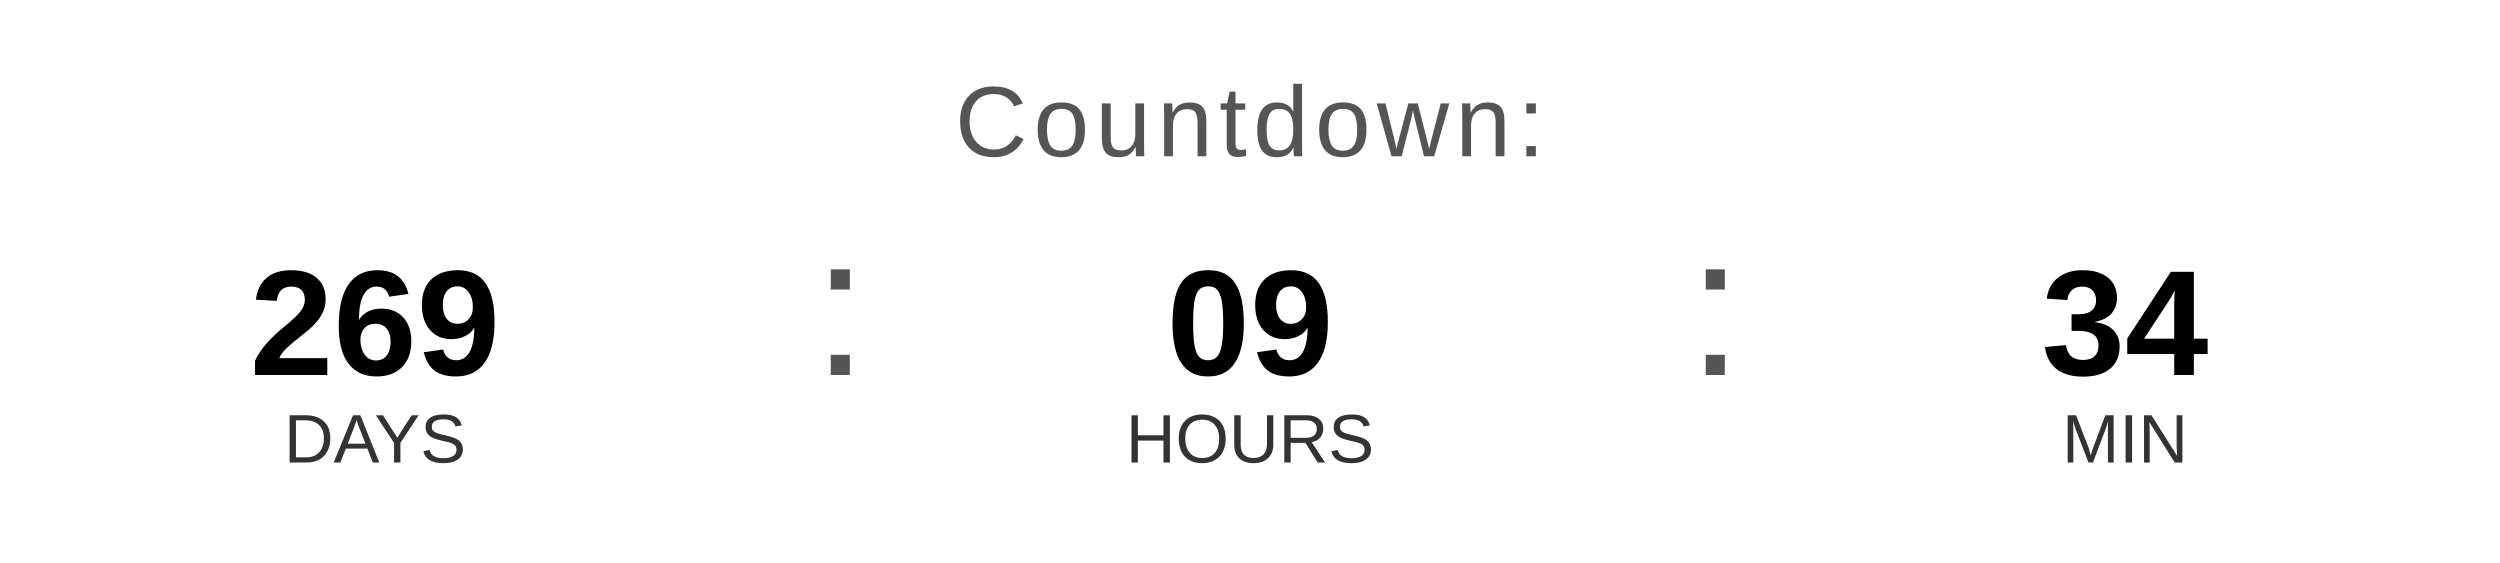
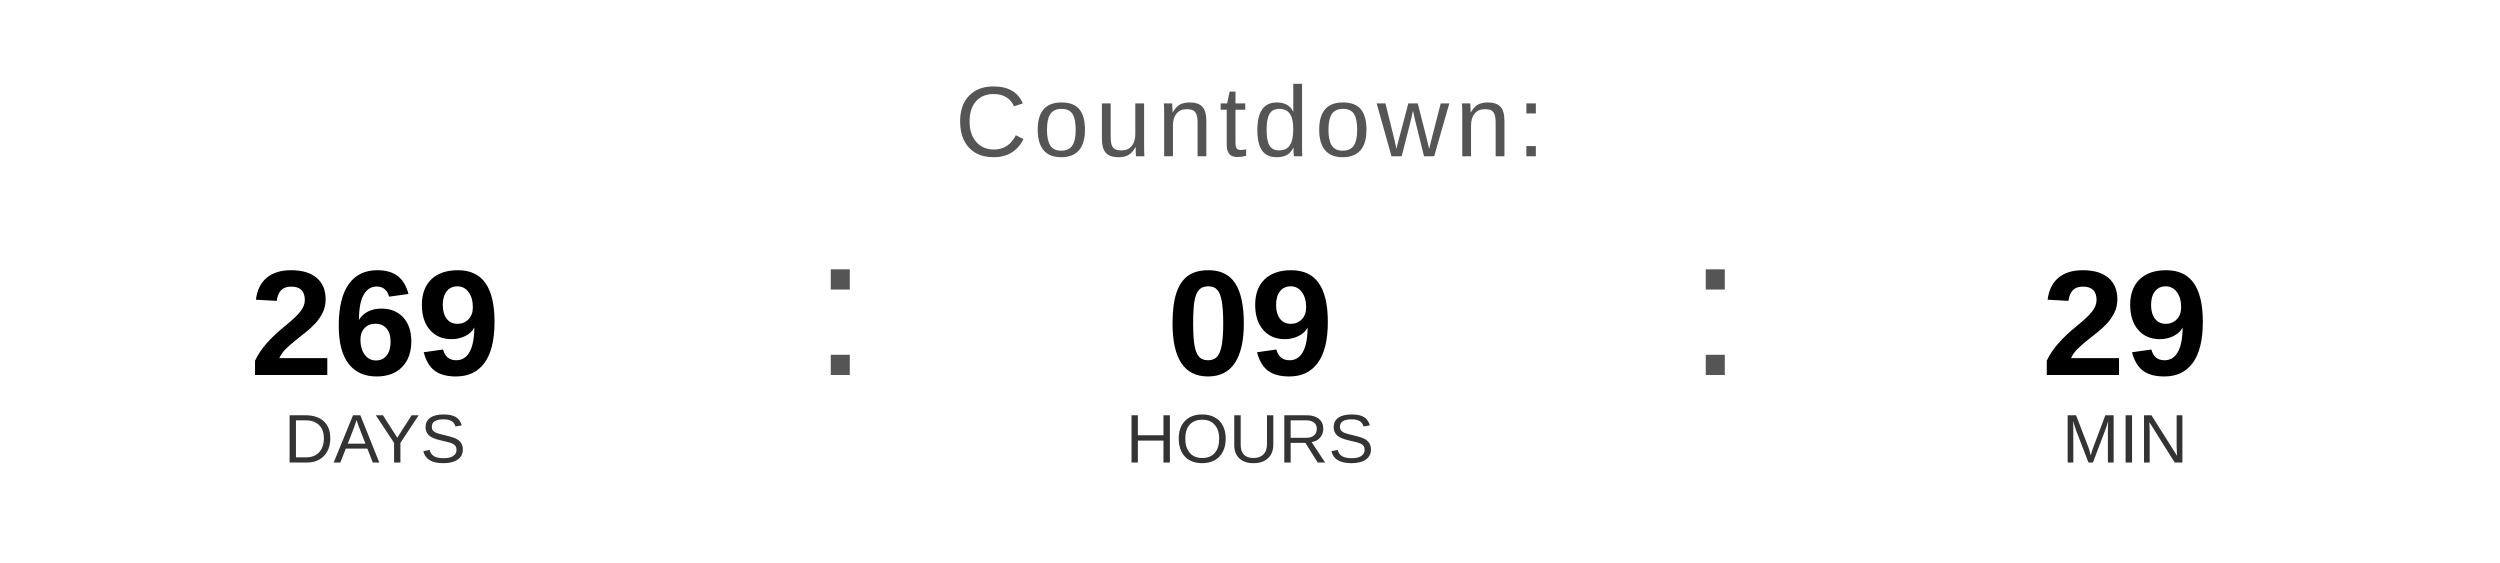
<svg xmlns="http://www.w3.org/2000/svg" width="400" height="90" viewBox="0 0 400 90">
  <text x="200" y="25" font-family="Arial, Helvetica, sans-serif" font-size="16" fill="#555555" text-anchor="middle" letter-spacing="1">
    Countdown:
  </text>
  <text x="60" y="60" font-family="Arial, Helvetica, sans-serif" font-size="24" font-weight="bold" fill="#000000" text-anchor="middle">269</text>
  <text x="60" y="74" font-family="Arial, Helvetica, sans-serif" font-size="11" fill="#333333" text-anchor="middle">DAYS</text>
  <text x="130" y="60" font-family="Arial, sans-serif" font-size="32" fill="#555555">:</text>
  <text x="200" y="60" font-family="Arial, Helvetica, sans-serif" font-size="24" font-weight="bold" fill="#000000" text-anchor="middle">09</text>
  <text x="200" y="74" font-family="Arial, Helvetica, sans-serif" font-size="11" fill="#333333" text-anchor="middle">HOURS</text>
  <text x="270" y="60" font-family="Arial, sans-serif" font-size="32" fill="#555555">:</text>
-   <text x="340" y="60" font-family="Arial, Helvetica, sans-serif" font-size="24" font-weight="bold" fill="#000000" text-anchor="middle">34</text>
+   <text x="340" y="60" font-family="Arial, Helvetica, sans-serif" font-size="24" font-weight="bold" fill="#000000" text-anchor="middle">29</text>
  <text x="340" y="74" font-family="Arial, Helvetica, sans-serif" font-size="11" fill="#333333" text-anchor="middle">MIN</text>
</svg>
